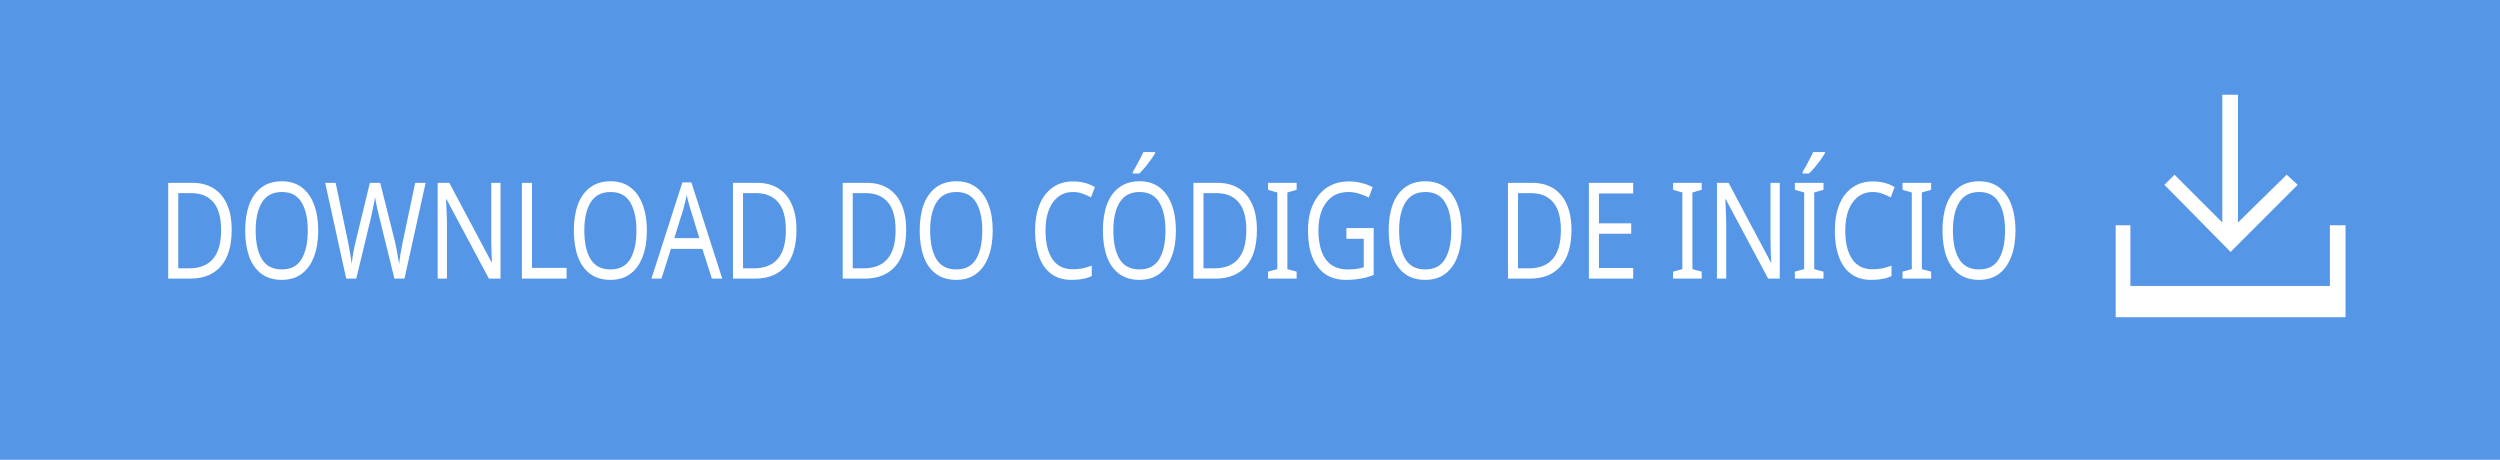
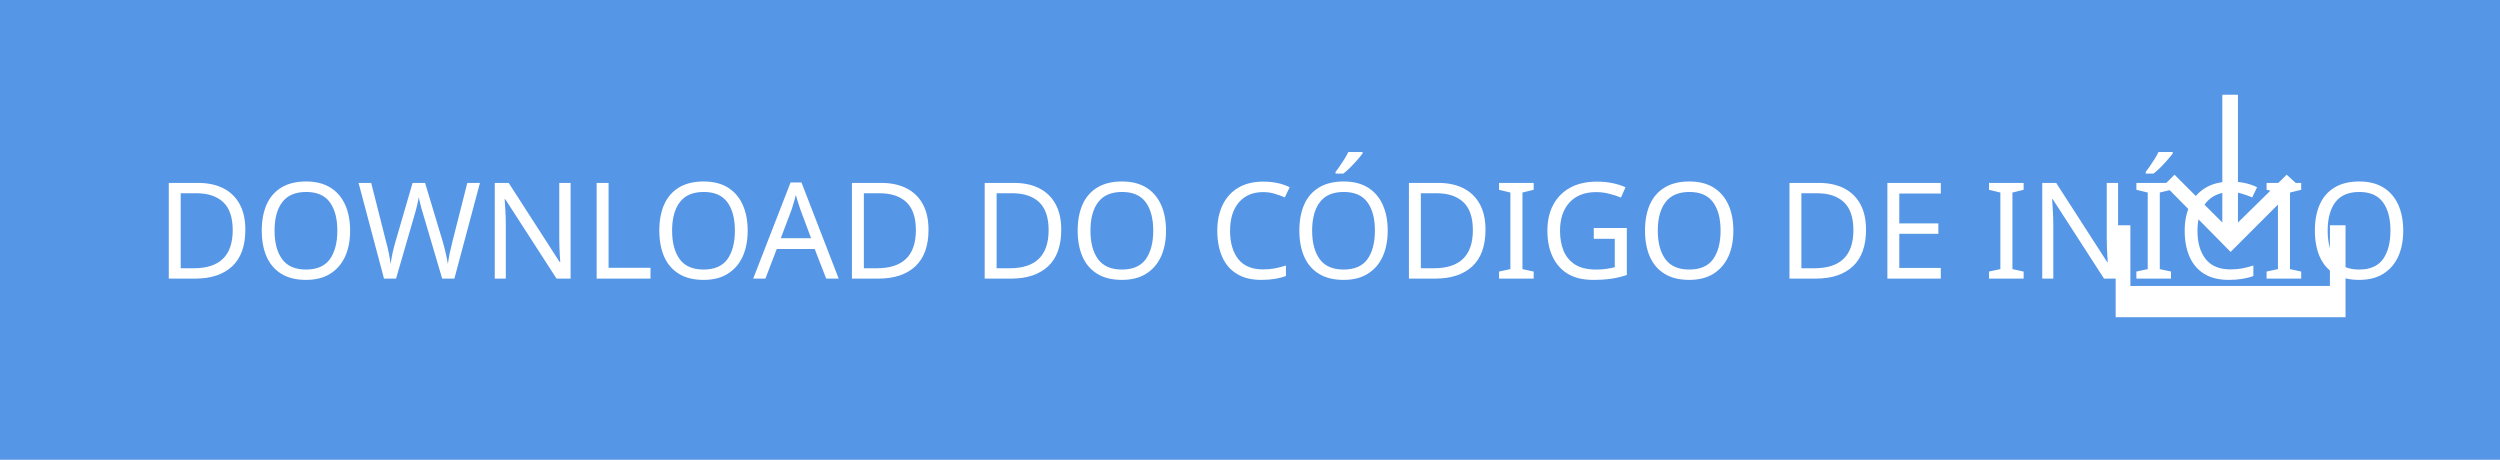
<svg xmlns="http://www.w3.org/2000/svg" version="1.1" id="Layer_1" x="0px" y="0px" width="271.9px" height="50px" viewBox="-127.9 -17 271.9 50" enable-background="new -127.9 -17 271.9 50" xml:space="preserve">
-   <defs id="defs15" />
-   <rect x="-127.9" y="-17" fill="#5596E6" width="271.9" height="50" id="rect3" />
-   <text transform="scale(0.909241,1.099818)" font-size="14.583" id="text5" x="-121.828" y="12.093" style="font-size:13.259px;fill:#ffffff;font-family:HelvNeueBoldforIBM">DOWNLOAD DO CÓDIGO DE INÍCIO</text>
-   <g id="g7">
-     <polygon fill="#FFFFFF" points="122,3.1 120.8,2 115.5,7.2 115.5,-6.7 113.8,-6.7 113.8,7.2 108.6,2 107.5,3.1 114.7,10.4  " id="polygon9" />
-     <polygon fill="#FFFFFF" points="125.5,7.5 125.5,14.1 103.8,14.1 103.8,7.5 102.2,7.5 102.2,14.1 102.2,17.5 103.8,17.5    125.5,17.5 127.2,17.5 127.2,14.1 127.2,7.5  " id="polygon11" />
+   <rect x="-127.9" y="-17" fill="#5596E6" width="271.9" height="50" />
+   <text transform="matrix(1 0 0 1 -110.9658 13.2998)" fill="#FFFFFF" font-family="'HelvNeueBoldforIBM'" font-size="14.583">DOWNLOAD DO CÓDIGO DE INÍCIO</text>
+   <g>
+     <polygon fill="#FFFFFF" points="122,3.1 120.8,2 115.5,7.2 115.5,-6.7 113.8,-6.7 113.8,7.2 108.6,2 107.5,3.1 114.7,10.4  " />
+     <polygon fill="#FFFFFF" points="125.5,7.5 125.5,14.1 103.8,14.1 103.8,7.5 102.2,7.5 102.2,14.1 102.2,17.5 103.8,17.5    125.5,17.5 127.2,17.5 127.2,14.1 127.2,7.5  " />
  </g>
</svg>
